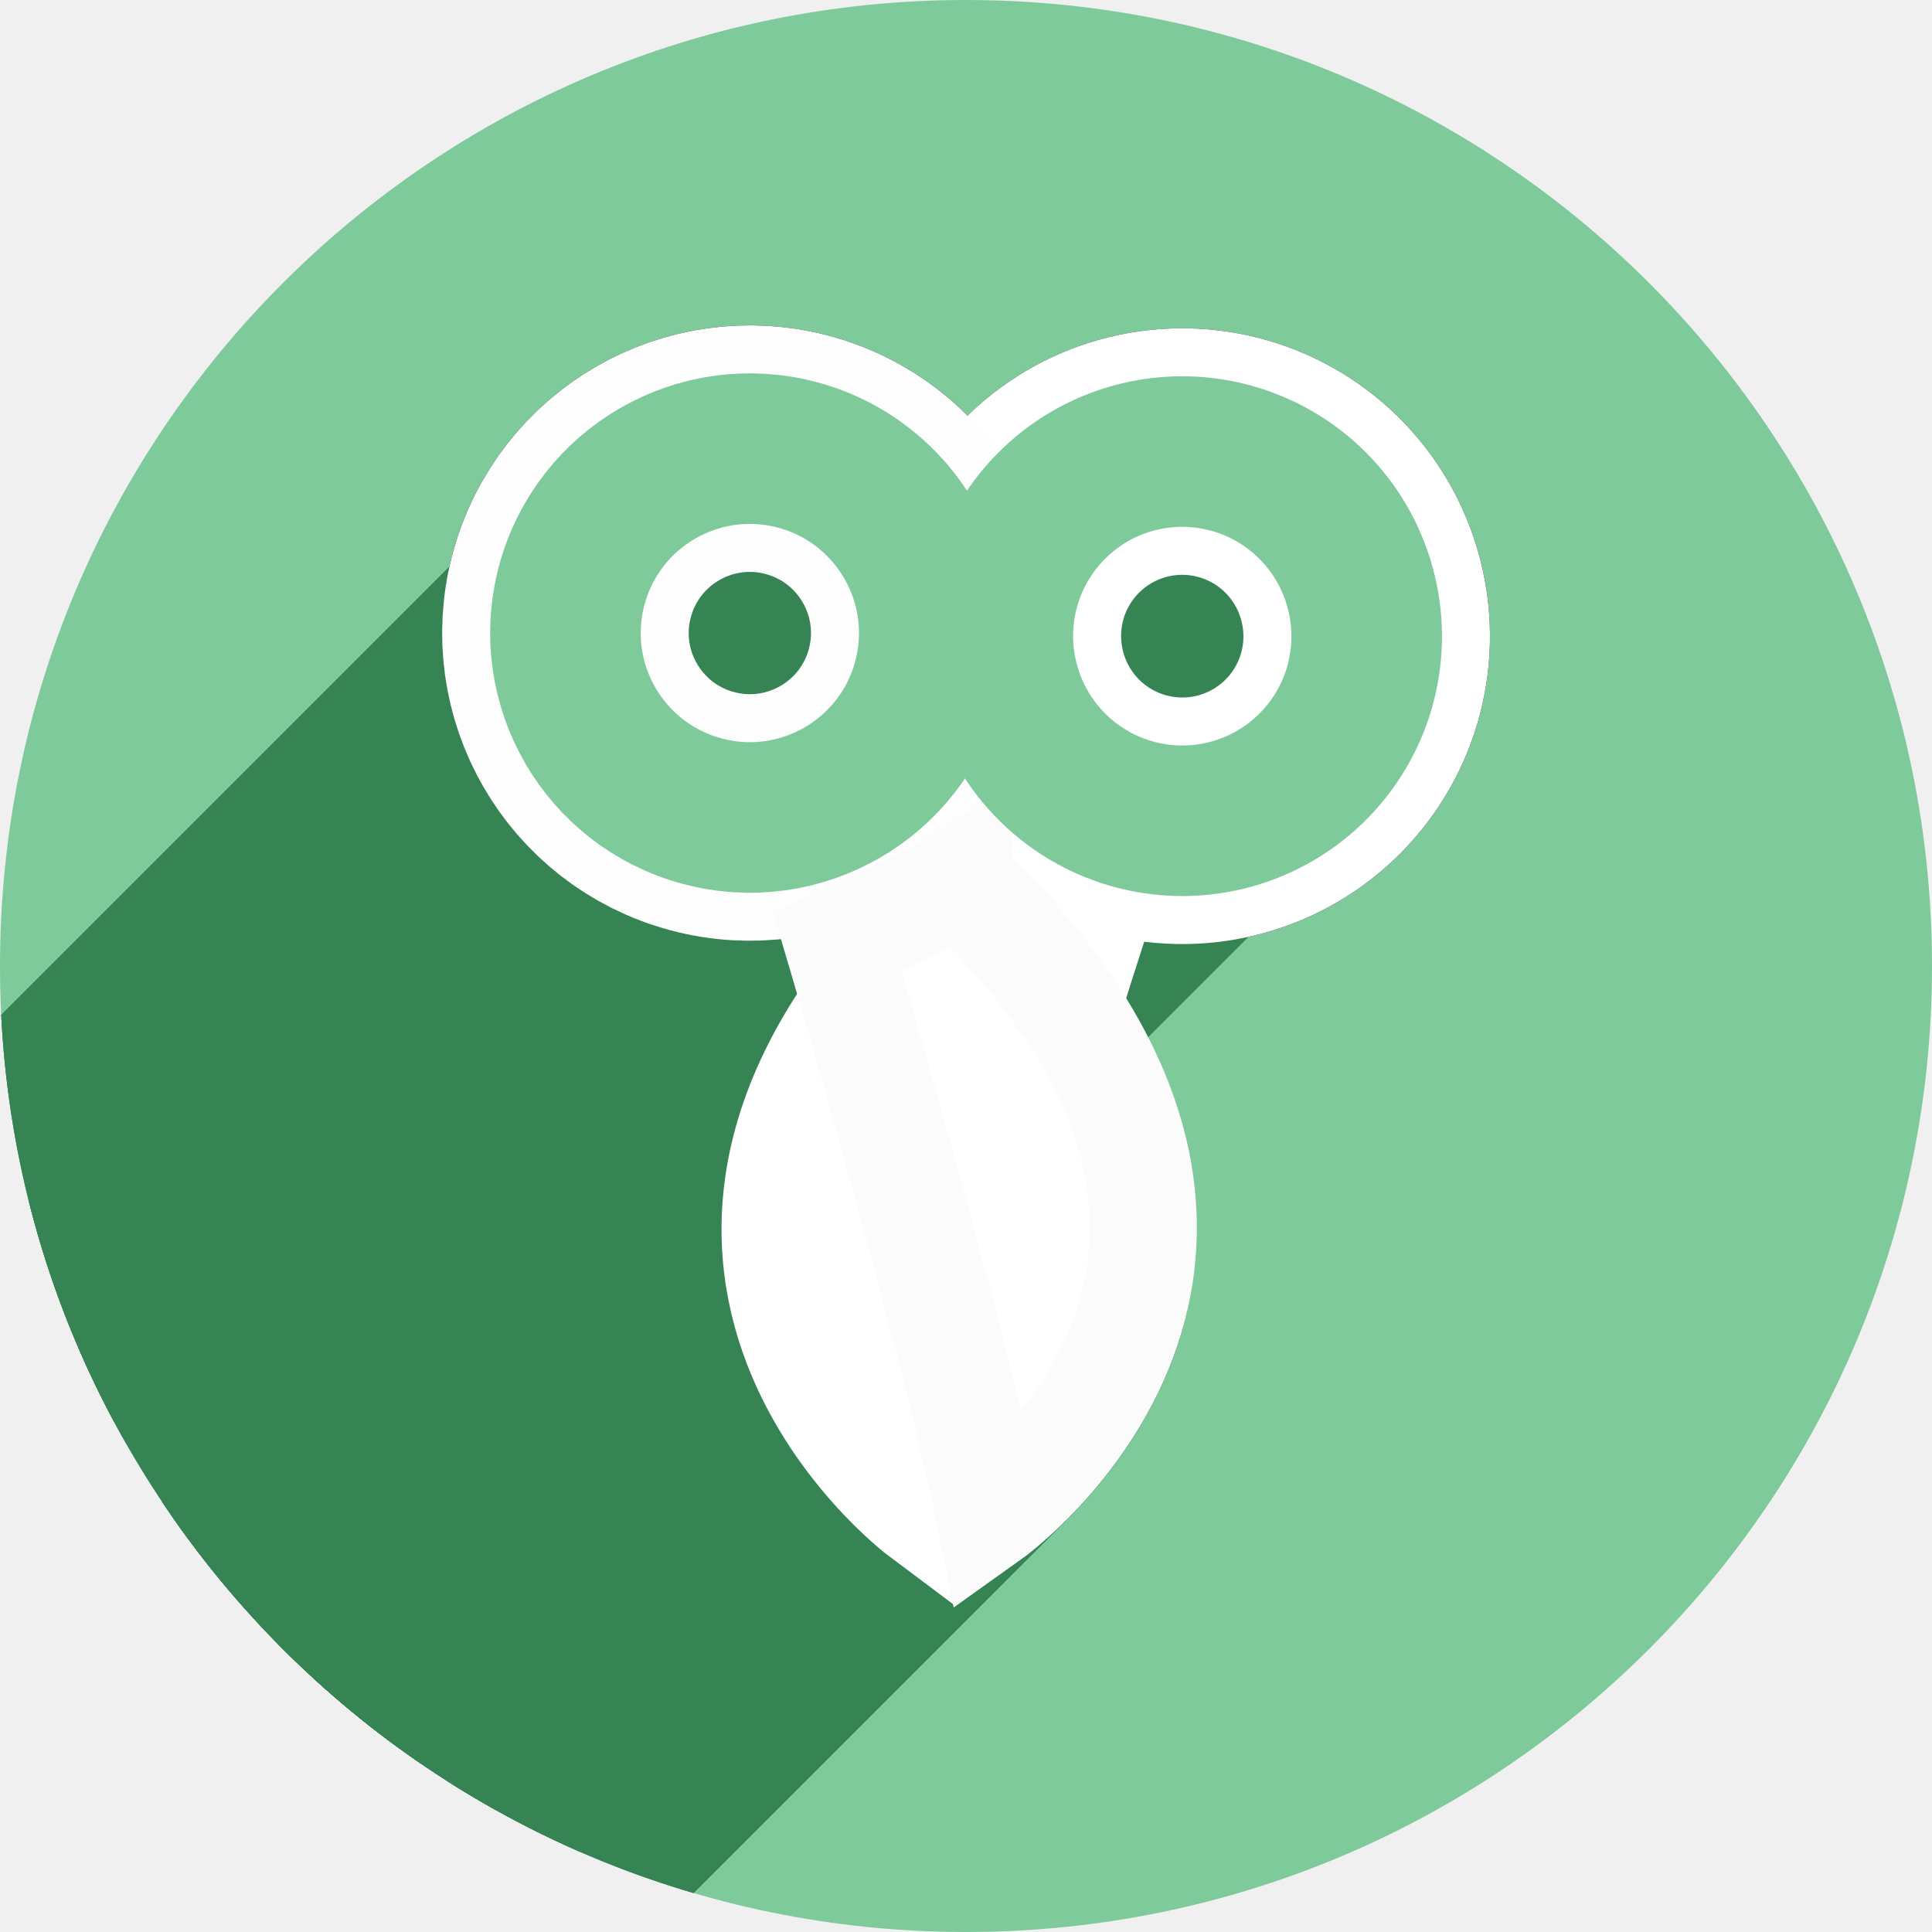
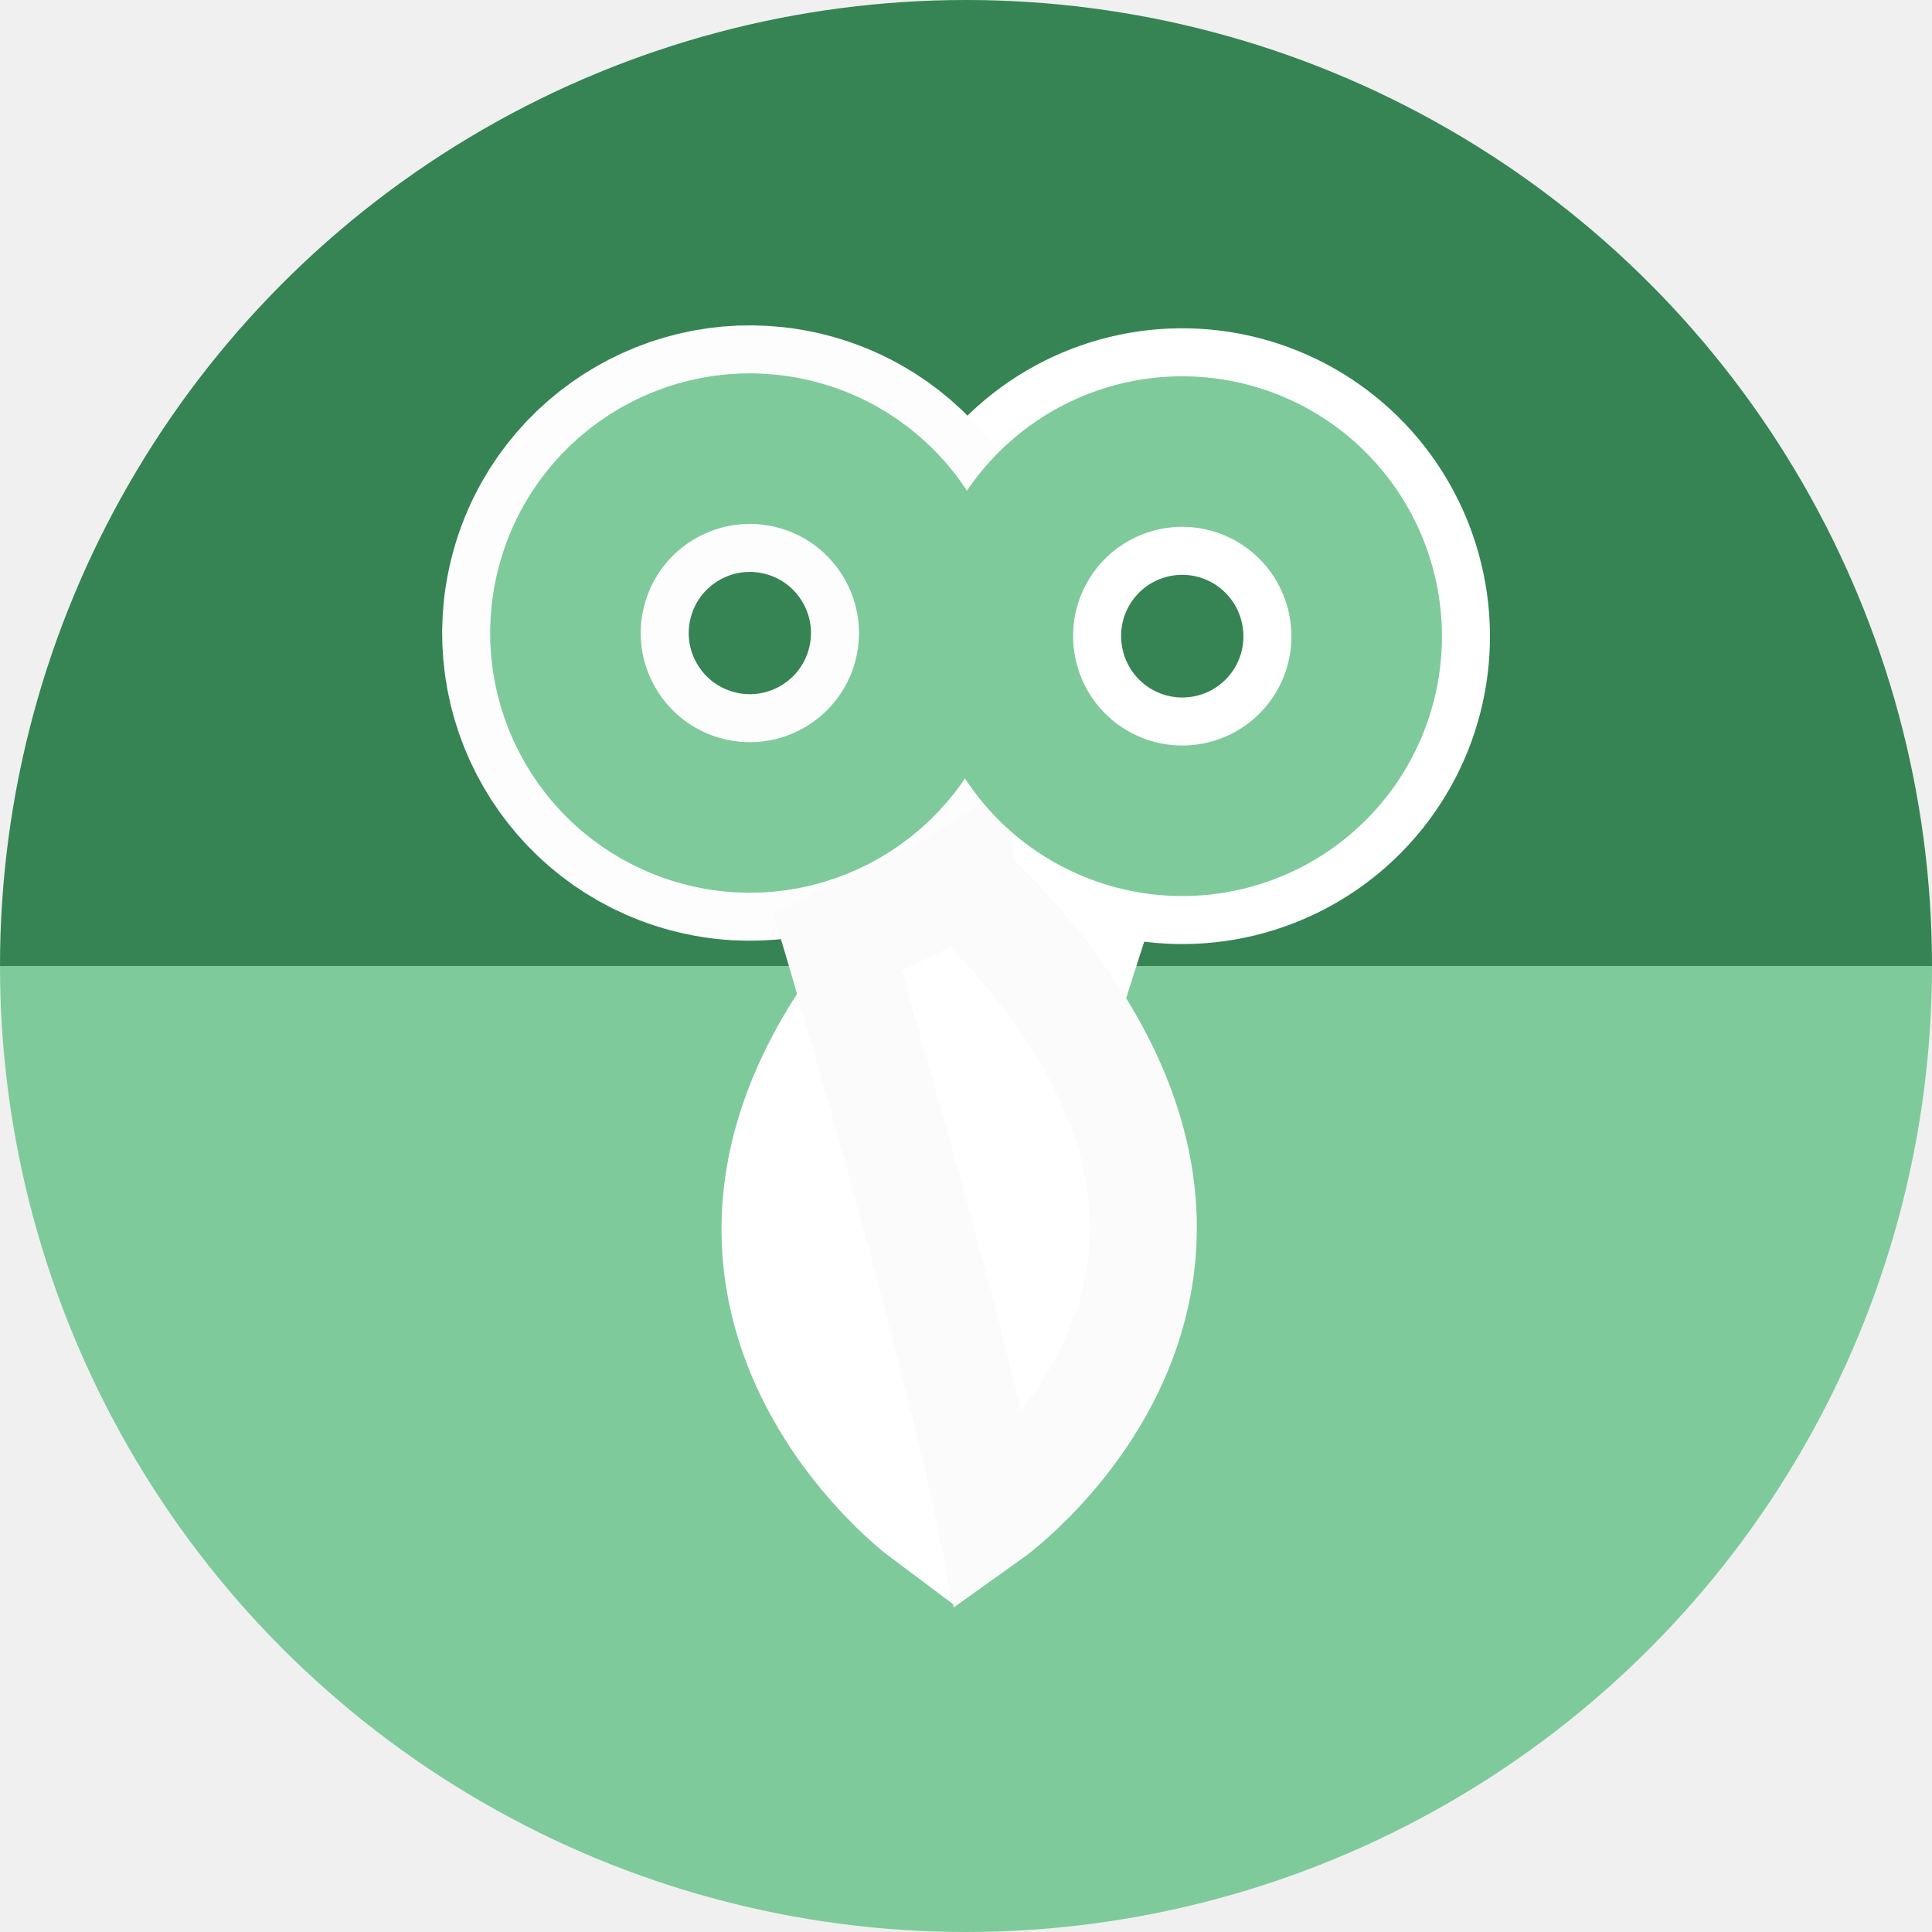
<svg xmlns="http://www.w3.org/2000/svg" version="1.1" id="svg2" viewBox="0 0 256 256" height="256" width="256">
  <defs id="defs4">
    <clipPath id="clipPath5002" clipPathUnits="userSpaceOnUse">
      <g id="g5004">
        <path style="fill:#0f9d58;fill-opacity:1;stroke:none;stroke-width:4.858;stroke-linejoin:round;stroke-miterlimit:4;stroke-dasharray:none;stroke-opacity:1" d="M 88.118,249.435 C 46.103,235.291 14.771,201.687 4.134,159.361 1.338,148.236 0.923,144.163 0.926,127.889 0.928,117.472 1.134,112.014 1.658,108.541 4.465,89.913 12.177,70.638 23.043,55.086 c 3.959,-5.666 8.345,-10.931 9.102,-10.926 0.328,0.002 10.489,18.31 22.579,40.683 12.09,22.373 22.375,41.335 22.854,42.136 0.479,0.802 0.925,2.441 0.99,3.643 0.343,6.316 2.524,14.21 5.642,20.423 2.954,5.887 5.065,8.733 10.435,14.067 6.714,6.67 12.889,10.286 21.732,12.729 3.166,0.874 5.105,1.05 11.575,1.05 8.826,0 12.602,-0.762 19.264,-3.887 2.046,-0.96 3.937,-1.665 4.202,-1.568 0.265,0.097 -11.056,17.665 -25.157,39.038 l -25.639,38.861 -3.094,0.112 c -2.555,0.093 -4.195,-0.258 -9.409,-2.014 z" id="path5006" transform="translate(0,796.3622)" />
        <path style="fill:#f4b400;fill-opacity:1;stroke:none;stroke-width:4.858;stroke-linejoin:round;stroke-miterlimit:4;stroke-dasharray:none;stroke-opacity:1" d="m 112.36,1051.517 c -10.001,-1.45 -12.156,-1.82 -12.532,-2.156 -0.249,-0.222 1.738,-3.748 4.55,-8.072 7.166,-11.021 49.772,-74.648 50.259,-75.055 3.575,-2.992 8.635,-8.041 10.575,-10.554 3.362,-4.353 7.558,-12.914 9.065,-18.494 6.193,-22.925 -2.593,-47.152 -21.7,-59.837 l -2.961,-1.966 17.025,0.296 c 9.364,0.163 31.17,0.434 48.459,0.603 l 31.435,0.307 1.546,4.189 c 2.246,6.086 4.678,15.095 5.935,21.982 1.525,8.36 1.925,28.859 0.739,37.828 -3.08,23.278 -12.813,45.72 -27.802,64.106 -20.476,25.117 -51.46,42.197 -84.146,46.389 -5.312,0.681 -26.646,0.986 -30.446,0.436 z" id="path5008" />
        <path style="fill:#db4437;fill-opacity:1;stroke:none;stroke-width:10;stroke-linejoin:round;stroke-miterlimit:4;stroke-dasharray:none;stroke-opacity:1" d="M 67.99,108.873 C 41.284,59.576 33.29,45.149 32.234,44.345 31.651,43.901 32.811,42.55 38.696,36.815 53.436,22.45 68.809,13.041 87.839,6.736 101.687,2.148 112.582,0.437 127.951,0.437 c 21.31,0 37.805,3.81 56.835,13.126 25.294,12.383 46.194,33.579 58.52,59.346 1.611,3.369 2.93,6.372 2.93,6.675 0,0.56 -10.549,0.495 -71.165,-0.437 l -24.288,-0.374 -3.931,-1.764 c -6.757,-3.033 -10.646,-3.84 -18.658,-3.868 -5.03,-0.018 -7.979,0.208 -10.316,0.788 -14.508,3.604 -26.283,12.948 -33.292,26.419 -3.585,6.891 -5.247,13.082 -6.332,23.583 l -0.337,3.267 -9.927,-18.326 z" id="path5010" transform="translate(0,796.3622)" />
      </g>
    </clipPath>
    <clipPath clipPathUnits="userSpaceOnUse" id="clipPath4271">
      <circle style="fill:#292929;fill-opacity:0.26;stroke:none;stroke-width:10;stroke-linejoin:round;stroke-miterlimit:4;stroke-dasharray:none;stroke-opacity:0.259" id="circle4273" cx="128" cy="128" r="128" />
    </clipPath>
    <clipPath id="clipPath4363" clipPathUnits="userSpaceOnUse">
      <circle style="fill:#4285f4;fill-opacity:1;stroke:none;stroke-width:10;stroke-linejoin:round;stroke-miterlimit:4;stroke-dasharray:none;stroke-opacity:0.259" id="circle4365" cx="128" cy="924.362" r="128" />
    </clipPath>
    <clipPath clipPathUnits="userSpaceOnUse" id="clipPath4452">
      <circle style="fill:#4285f4;fill-opacity:1;stroke:none;stroke-width:10;stroke-linejoin:round;stroke-miterlimit:4;stroke-dasharray:none;stroke-opacity:0.259" id="circle4454" cx="128" cy="924.362" r="128" />
    </clipPath>
    <clipPath id="clipPath5177" clipPathUnits="userSpaceOnUse">
      <circle style="fill:#4285f4;fill-opacity:1;stroke:none;stroke-width:10;stroke-linejoin:round;stroke-miterlimit:4;stroke-dasharray:none;stroke-opacity:0.259" id="circle5179" cx="128" cy="924.362" r="128" />
    </clipPath>
    <clipPath clipPathUnits="userSpaceOnUse" id="clipPath4342">
      <circle style="fill:#4285f4;fill-opacity:1;stroke:none;stroke-width:10;stroke-linejoin:round;stroke-miterlimit:4;stroke-dasharray:none;stroke-opacity:0.259" id="circle4344" cx="128" cy="933.487" r="128" />
    </clipPath>
    <clipPath id="clipPath4681" clipPathUnits="userSpaceOnUse">
      <circle style="fill:#9d5fad;fill-opacity:1;stroke:none;stroke-width:10;stroke-linejoin:round;stroke-miterlimit:4;stroke-dasharray:none;stroke-opacity:0.259" id="circle4683" cx="127.003" cy="930.44" r="128" />
    </clipPath>
    <clipPath clipPathUnits="userSpaceOnUse" id="clipPath4235">
      <circle style="fill:#0f9d58;fill-opacity:1;stroke:none;stroke-width:10;stroke-linejoin:round;stroke-miterlimit:4;stroke-dasharray:none;stroke-opacity:0.259" id="circle4237" cx="128" cy="924.362" r="128" />
    </clipPath>
    <clipPath id="clipPath4771" clipPathUnits="userSpaceOnUse">
      <circle style="fill:#0f9d58;fill-opacity:1;stroke:none;stroke-width:10;stroke-linejoin:round;stroke-miterlimit:4;stroke-dasharray:none;stroke-opacity:0.259" id="circle4773" cx="128" cy="924.362" r="128" />
    </clipPath>
    <clipPath clipPathUnits="userSpaceOnUse" id="clipPath4842">
      <circle style="fill:#0f9d58;fill-opacity:1;stroke:none;stroke-width:10;stroke-linejoin:round;stroke-miterlimit:4;stroke-dasharray:none;stroke-opacity:0.259" id="circle4844" cx="128" cy="924.362" r="128" />
    </clipPath>
    <clipPath id="clipPath4458" clipPathUnits="userSpaceOnUse">
      <circle style="fill:#ff3b38;fill-opacity:1;stroke:none;stroke-width:10;stroke-linejoin:round;stroke-miterlimit:4;stroke-dasharray:none;stroke-opacity:0.259" id="circle4460" cx="128" cy="924.362" r="128" />
    </clipPath>
    <clipPath clipPathUnits="userSpaceOnUse" id="clipPath4783">
      <circle style="fill:#ff3b38;fill-opacity:1;stroke:none;stroke-width:10;stroke-linejoin:round;stroke-miterlimit:4;stroke-dasharray:none;stroke-opacity:0.259" id="circle4785" cx="128" cy="924.362" r="128" />
    </clipPath>
    <clipPath id="clipPath4789" clipPathUnits="userSpaceOnUse">
      <circle style="fill:#80b4ff;fill-opacity:1;stroke:none;stroke-width:10;stroke-linejoin:round;stroke-miterlimit:4;stroke-dasharray:none;stroke-opacity:0.259" id="circle4791" cx="102.647" cy="924.362" r="128" />
    </clipPath>
    <clipPath clipPathUnits="userSpaceOnUse" id="clipPath4745">
      <circle style="fill:#7cffea;fill-opacity:1;stroke:none;stroke-width:10;stroke-linejoin:round;stroke-miterlimit:4;stroke-dasharray:none;stroke-opacity:0.259" id="circle4747" cx="128" cy="128" r="128" />
    </clipPath>
    <clipPath id="clipPath1418" clipPathUnits="userSpaceOnUse">
      <circle style="fill:#7fca9b;fill-opacity:1;stroke:none;stroke-width:10;stroke-linejoin:round;stroke-miterlimit:4;stroke-dasharray:none;stroke-opacity:0.259" id="circle1420" cx="128" cy="924.362" r="128" />
    </clipPath>
    <clipPath clipPathUnits="userSpaceOnUse" id="clipPath1388">
      <circle style="fill:#7fca9b;fill-opacity:1;stroke:none;stroke-width:10;stroke-linejoin:round;stroke-miterlimit:4;stroke-dasharray:none;stroke-opacity:0.259" id="circle1390" cx="128" cy="924.362" r="128" />
    </clipPath>
  </defs>
  <g id="layer1" transform="translate(0,-796.3622)">
-     <circle r="128" cy="924.362" cx="128" id="path4152" style="fill:#7fca9b;fill-opacity:1;stroke:none;stroke-width:10;stroke-linejoin:round;stroke-miterlimit:4;stroke-dasharray:none;stroke-opacity:0.259" />
+     <g transform="translate(0,-2.2617187e-5)" id="g962">
+       <path d="m 256,924.362 a 128,128 0 0 1 -64,110.851 128,128 0 0 1 -128,0 A 128,128 0 0 1 0,924.362 l 128,0 z" id="path956" style="opacity:1;fill:#7fca9b;fill-opacity:1;stroke:none;stroke-width:47.402;stroke-miterlimit:4;stroke-dasharray:none;stroke-opacity:1" />
+       <path transform="scale(1,-1)" style="opacity:1;fill:#368453;fill-opacity:1;stroke:none;stroke-width:47.402;stroke-miterlimit:4;stroke-dasharray:none;stroke-opacity:1" id="path958" d="m 256,-924.362 a 128,128 0 0 1 -64,110.851 128,128 0 0 1 -128,0 A 128,128 0 0 1 0,-924.362 l 128,1e-5 z" />
+     </g>
    <text xml:space="preserve" style="font-style:normal;font-weight:normal;line-height:0%;font-family:sans-serif;letter-spacing:0px;word-spacing:0px;fill:#000000;fill-opacity:1;stroke:none;stroke-width:1px;stroke-linecap:butt;stroke-linejoin:miter;stroke-opacity:1" x="120" y="927.362" id="text4914">
      <tspan id="tspan4916" x="120" y="927.362" style="font-size:40px;line-height:1.25"> </tspan>
    </text>
    <g id="g4241" transform="translate(-4.11162,138)" style="stroke:none">
      <g id="g4446" style="stroke:none">
        <g style="fill:none;fill-rule:evenodd;stroke:none;stroke-width:10;stroke-linecap:round;stroke-linejoin:miter;stroke-miterlimit:4;stroke-dasharray:none;stroke-opacity:1" id="g4448">
          <path d="m 129.989,850.412 c 0,15 0,15 0,15 L -82.143,1077.544 c 0,0 0,0 0,-15 z" id="path4450" style="stroke:none" />
        </g>
        <path style="fill:none;fill-rule:evenodd;stroke:none;stroke-width:10;stroke-linecap:round;stroke-linejoin:miter;stroke-miterlimit:4;stroke-dasharray:none;stroke-opacity:1" d="m 129.989,850.412 c 0,15 0,15 0,15" id="path4247" />
      </g>
      <g id="g4453" style="stroke:none">
        <g style="fill:none;fill-rule:evenodd;stroke:none;stroke-width:10;stroke-linecap:round;stroke-linejoin:miter;stroke-miterlimit:4;stroke-dasharray:none;stroke-opacity:1" id="g4455">
          <path d="m 111.581,850.412 c 0,15 0,15 0,15 l -212.132,212.132 c 0,0 0,0 0,-15 z" id="path4457" style="stroke:none" />
        </g>
        <path id="path4245" d="m 111.581,850.412 c 0,15 0,15 0,15" style="fill:none;fill-rule:evenodd;stroke:none;stroke-width:10;stroke-linecap:round;stroke-linejoin:miter;stroke-miterlimit:4;stroke-dasharray:none;stroke-opacity:1" />
      </g>
      <g id="g4460" style="stroke:none">
        <g style="fill:none;fill-rule:evenodd;stroke:none;stroke-width:10;stroke-linecap:round;stroke-linejoin:miter;stroke-miterlimit:4;stroke-dasharray:none;stroke-opacity:1" id="g4462">
          <path d="m 93.173,850.412 c 0,15 0,15 0,15 L -118.959,1077.544 c 0,0 0,0 0,-15 z" id="path4464" style="stroke:none" />
        </g>
        <path style="fill:none;fill-rule:evenodd;stroke:none;stroke-width:10;stroke-linecap:round;stroke-linejoin:miter;stroke-miterlimit:4;stroke-dasharray:none;stroke-opacity:1" d="m 93.173,850.412 c 0,15 0,15 0,15" id="path4243" />
      </g>
      <g id="g4467" style="stroke:none">
        <g style="fill:none;fill-rule:evenodd;stroke:none;stroke-width:10;stroke-linecap:round;stroke-linejoin:miter;stroke-miterlimit:4;stroke-dasharray:none;stroke-opacity:1" id="g4469">
          <path d="m 166.804,850.412 c 0,15 0,15 0,15 L -45.328,1077.544 c 0,0 0,0 0,-15 z" id="path4471" style="stroke:none" />
        </g>
        <path style="fill:none;fill-rule:evenodd;stroke:none;stroke-width:10;stroke-linecap:round;stroke-linejoin:miter;stroke-miterlimit:4;stroke-dasharray:none;stroke-opacity:1" d="m 166.804,850.412 c 0,15 0,15 0,15" id="path4251" />
      </g>
      <g id="g4474" style="stroke:none">
        <g style="fill:none;fill-rule:evenodd;stroke:none;stroke-width:10;stroke-linecap:round;stroke-linejoin:miter;stroke-miterlimit:4;stroke-dasharray:none;stroke-opacity:1" id="g4476">
          <path d="m 148.396,850.412 c 0,15 0,15 0,15 L -63.736,1077.544 c 0,0 0,0 0,-15 z" id="path4478" style="stroke:none" />
        </g>
        <path id="path4249" d="m 148.396,850.412 c 0,15 0,15 0,15" style="fill:none;fill-rule:evenodd;stroke:none;stroke-width:10;stroke-linecap:round;stroke-linejoin:miter;stroke-miterlimit:4;stroke-dasharray:none;stroke-opacity:1" />
      </g>
    </g>
-     <path style="fill:none;stroke:#7fca9b;stroke-width:21.264;stroke-linecap:butt;stroke-linejoin:round;stroke-miterlimit:4;stroke-dasharray:none;stroke-dashoffset:0;stroke-opacity:1" id="path3813" d="m 138.186,882.819 a 26.04,26.04 0 1 0 52.08,0 26.04,26.04 0 1 0 -52.08,0 z" />
-     <g id="g1020" clip-path="url(#clipPath1388)">
-       <path d="m 132.917,886.433 a 24.431,24.431 45 1 0 47.477,-11.551 24.431,24.431 45 1 0 -47.477,11.551 z" id="path1008" style="fill:none;stroke:#000000;stroke-width:32.669;stroke-linecap:butt;stroke-linejoin:round;stroke-miterlimit:4;stroke-dasharray:none;stroke-dashoffset:0;stroke-opacity:1" />
-       <path d="M 122.957,886.568 A 24.431,24.431 45 1 1 75.76,873.921 24.431,24.431 45 1 1 122.957,886.568 Z" id="path1012" style="fill:none;stroke:#000000;stroke-width:32.669;stroke-linecap:butt;stroke-linejoin:round;stroke-miterlimit:4;stroke-dasharray:none;stroke-dashoffset:0;stroke-opacity:1" />
-       <g id="g1239" transform="translate(0,796.3622)" style="fill:#368453;fill-opacity:1">
-         <g id="g1236" style="color:#000000;font-style:normal;font-variant:normal;font-weight:normal;font-stretch:normal;font-size:medium;line-height:normal;font-family:sans-serif;font-variant-ligatures:normal;font-variant-position:normal;font-variant-caps:normal;font-variant-numeric:normal;font-variant-alternates:normal;font-feature-settings:normal;text-indent:0;text-align:start;text-decoration:none;text-decoration-line:none;text-decoration-style:solid;text-decoration-color:#000000;letter-spacing:normal;word-spacing:normal;text-transform:none;writing-mode:lr-tb;direction:ltr;text-orientation:mixed;dominant-baseline:auto;baseline-shift:baseline;text-anchor:start;white-space:normal;shape-padding:0;clip-rule:nonzero;display:inline;overflow:visible;visibility:visible;opacity:1;isolation:auto;mix-blend-mode:normal;color-interpolation:sRGB;color-interpolation-filters:linearRGB;solid-color:#000000;solid-opacity:1;vector-effect:none;fill:#368453;fill-opacity:1;fill-rule:nonzero;stroke:none;stroke-width:14.156;stroke-linecap:butt;stroke-linejoin:miter;stroke-miterlimit:4;stroke-dasharray:none;stroke-dashoffset:0;stroke-opacity:1;color-rendering:auto;image-rendering:auto;shape-rendering:auto;text-rendering:auto;enable-background:accumulate">
-           <path id="path1102" d="M99.926 49.486C90.505 49.355 81.489 53.153 74.967 59.674L-66.454 201.096C-59.933 194.574 -50.917 190.776 -41.496 190.908Z" style="fill:#368453;fill-opacity:1" />
-           <path id="path1104" d="M74.967 59.674C70.851 63.791 67.728 68.993 66.125 74.977L-75.296 216.398C-73.693 210.414 -70.571 205.212 -66.454 201.096Z" style="fill:#368453;fill-opacity:1" />
-           <path id="path1106" d="M66.125 74.977C61.235 93.218 72.211 112.233 90.453 117.121L-50.968 258.542C-69.21 253.654 -80.187 234.639 -75.296 216.398Z" style="fill:#368453;fill-opacity:1" />
-           <path id="path1108" d="M90.453 117.121C102.708 120.405 115.305 116.523 123.737 108.091L-17.684 249.512C-26.116 257.944 -38.713 261.826 -50.968 258.542Z" style="fill:#368453;fill-opacity:1" />
-           <path id="path1110" d="M123.737 108.091C125.259 106.569 126.645 104.899 127.869 103.096L-13.552 244.517C-14.776 246.32 -16.162 247.99 -17.684 249.512Z" style="fill:#368453;fill-opacity:1" />
-           <path id="path1112" d="M127.869 103.096C135.644 114.906 150.339 121.242 164.789 117.727L23.368 259.148C8.918 262.664 -5.777 256.328 -13.552 244.517Z" style="fill:#368453;fill-opacity:1" />
-           <path id="path1114" d="M164.789 117.727C171.083 116.195 176.561 112.983 180.862 108.682L39.441 250.103C35.14 254.404 29.662 257.617 23.368 259.148Z" style="fill:#368453;fill-opacity:1" />
-           <path id="path1116" d="M180.862 108.682C189.099 100.445 193.019 88.216 190.086 76.162L48.665 217.583C51.597 229.638 47.678 241.866 39.441 250.103Z" style="fill:#368453;fill-opacity:1" />
-           <path id="path1118" d="M190.086 76.162C186.18 60.107 171.335 49.363 155.393 49.918L13.971 191.339C29.914 190.784 44.758 201.528 48.665 217.583Z" style="fill:#368453;fill-opacity:1" />
-           <path id="path1120" d="M155.393 49.918C153.115 49.997 150.815 50.307 148.521 50.865L7.1 192.287C9.394 191.729 11.694 191.419 13.971 191.339Z" style="fill:#368453;fill-opacity:1" />
-           <path id="path1122" d="M148.521 50.865C142.229 52.396 136.753 55.608 132.453 59.908L-8.968 201.33C-4.669 197.03 0.807 193.818 7.1 192.287Z" style="fill:#368453;fill-opacity:1" />
-           <path id="path1124" d="M132.453 59.908C130.846 61.515 129.404 63.273 128.145 65.152L-13.277 206.574C-12.017 204.694 -10.575 202.936 -8.968 201.33Z" style="fill:#368453;fill-opacity:1" />
-           <path id="path1126" d="M128.145 65.152C123.669 58.259 116.755 52.922 108.264 50.646L-33.158 192.068C-24.667 194.343 -17.752 199.68 -13.277 206.574Z" style="fill:#368453;fill-opacity:1" />
-           <path id="path1128" d="M108.264 50.646C105.983 50.035 103.691 49.673 101.416 49.541L-40.005 190.962C-37.73 191.094 -35.438 191.457 -33.158 192.068Z" style="fill:#368453;fill-opacity:1" />
-           <path id="path1130" d="M101.416 49.541C100.918 49.512 100.422 49.493 99.926 49.486L-41.496 190.908C-41 190.915 -40.503 190.934 -40.005 190.962Z" style="fill:#368453;fill-opacity:1" />
-           <path id="path1132" d="M98.918 69.406C99.335 69.397 99.755 69.406 100.178 69.434L-41.244 210.855C-41.666 210.828 -42.086 210.819 -42.503 210.828Z" style="fill:#368453;fill-opacity:1" />
-           <path id="path1134" d="M100.178 69.434C101.144 69.496 102.121 69.654 103.1 69.916L-38.322 211.337C-39.3 211.075 -40.278 210.917 -41.244 210.855Z" style="fill:#368453;fill-opacity:1" />
-           <path id="path1136" d="M103.1 69.916C110.926 72.013 115.42 79.797 113.322 87.623L-28.099 229.044C-26.001 221.218 -30.495 213.435 -38.322 211.337Z" style="fill:#368453;fill-opacity:1" />
-           <path id="path1138" d="M113.32 87.625C112.624 90.226 111.299 92.459 109.554 94.204L-31.868 235.626C-30.122 233.88 -28.798 231.647 -28.101 229.046Z" style="fill:#368453;fill-opacity:1" />
-           <path id="path1140" d="M109.554 94.204C106.047 97.711 100.841 99.25 95.615 97.85L-45.806 239.271C-40.58 240.671 -35.374 239.133 -31.868 235.626Z" style="fill:#368453;fill-opacity:1" />
-           <path id="path1142" d="M95.615 97.85C87.789 95.752 83.296 87.969 85.395 80.143L-56.027 221.564C-58.125 229.39 -53.633 237.174 -45.806 239.271Z" style="fill:#368453;fill-opacity:1" />
-           <path id="path1144" d="M85.395 80.141C86.091 77.54 87.415 75.307 89.16 73.562L-52.261 214.984C-54.006 216.729 -55.33 218.961 -56.027 221.562Z" style="fill:#368453;fill-opacity:1" />
-           <path id="path1146" d="M89.16 73.562C91.724 70.999 95.195 69.487 98.918 69.406L-42.503 210.828C-46.226 210.909 -49.698 212.42 -52.261 214.984Z" style="fill:#368453;fill-opacity:1" />
-           <path id="path1148" d="M156.17 69.834C162.939 69.553 169.025 73.991 170.701 80.879L29.28 222.3C27.604 215.412 21.518 210.974 14.749 211.255Z" style="fill:#368453;fill-opacity:1" />
-           <path id="path1150" d="M170.701 80.879C171.952 86.019 170.394 91.076 166.97 94.499L25.549 235.921C28.972 232.497 30.53 227.441 29.28 222.3Z" style="fill:#368453;fill-opacity:1" />
-           <path id="path1152" d="M166.97 94.499C165.151 96.319 162.804 97.677 160.072 98.342L18.651 239.763C21.383 239.098 23.729 237.74 25.549 235.921Z" style="fill:#368453;fill-opacity:1" />
-           <path id="path1154" d="M160.072 98.342C152.2 100.257 144.525 95.585 142.609 87.713L1.188 229.134C3.103 237.007 10.779 241.678 18.651 239.763Z" style="fill:#368453;fill-opacity:1" />
-           <path id="path1156" d="M142.609 87.713C141.359 82.573 142.917 77.516 146.34 74.093L4.919 215.514C1.495 218.938 -0.063 223.994 1.188 229.134Z" style="fill:#368453;fill-opacity:1" />
-           <path id="path1158" d="M146.34 74.093C148.16 72.273 150.506 70.915 153.238 70.25L11.817 211.671C9.085 212.336 6.738 213.694 4.919 215.514Z" style="fill:#368453;fill-opacity:1" />
-           <path id="path1160" d="M153.238 70.25C154.222 70.011 155.203 69.874 156.17 69.834L14.749 211.255C13.782 211.296 12.801 211.432 11.817 211.671Z" style="fill:#368453;fill-opacity:1" />
-           <path id="path1162" d="M127.445 107.648L125.553 109.363L-15.869 250.785L-13.976 249.07Z" style="fill:#368453;fill-opacity:1" />
-           <path id="path1164" d="M125.553 109.363L123.369 110.73L-18.052 252.152L-15.869 250.785Z" style="fill:#368453;fill-opacity:1" />
-           <path id="path1166" d="M123.369 110.73C120.385 112.6 108.057 118.328 108.057 118.328L-33.365 259.749C-33.365 259.749 -21.036 254.021 -18.052 252.152Z" style="fill:#368453;fill-opacity:1" />
-           <path id="path1168" d="M108.057 118.328L102.42 120.867L-39.001 262.289L-33.365 259.749Z" style="fill:#368453;fill-opacity:1" />
-           <path id="path1170" d="M102.42 120.867L104.18 126.795L-37.242 268.216L-39.001 262.289Z" style="fill:#368453;fill-opacity:1" />
-           <path id="path1172" d="M104.18 126.795C104.18 126.795 105.055 129.802 105.676 131.93L-35.746 273.351C-36.367 271.223 -37.242 268.216 -37.242 268.216Z" style="fill:#368453;fill-opacity:1" />
-           <path id="path1174" d="M105.676 131.93C94.328 149.904 94.009 166.553 98.385 179.135L-43.037 320.556C-47.413 307.974 -47.094 291.326 -35.746 273.351Z" style="fill:#368453;fill-opacity:1" />
-           <path id="path1176" d="M98.385 179.135C104.399 196.426 117.928 206.314 117.928 206.314L-23.494 347.736C-23.494 347.736 -37.022 337.847 -43.037 320.556Z" style="fill:#368453;fill-opacity:1" />
-           <path id="path1178" d="M117.928 206.314L126.277 212.553L-15.144 353.974L-23.494 347.736Z" style="fill:#368453;fill-opacity:1" />
-           <path id="path1180" d="M126.277 212.553L126.367 213.0L-15.054 354.421L-15.144 353.974Z" style="fill:#368453;fill-opacity:1" />
-           <path id="path1182" d="M126.367 213.0L126.627 212.814L-14.794 354.236L-15.054 354.421Z" style="fill:#368453;fill-opacity:1" />
-           <path id="path1184" d="M126.627 212.814L126.664 212.842L-14.757 354.263L-14.794 354.236Z" style="fill:#368453;fill-opacity:1" />
-           <path id="path1186" d="M126.664 212.842L126.678 212.779L-14.744 354.201L-14.757 354.263Z" style="fill:#368453;fill-opacity:1" />
-           <path id="path1188" d="M126.678 212.779L135.254 206.678L-6.167 348.099L-14.744 354.201Z" style="fill:#368453;fill-opacity:1" />
-           <path id="path1190" d="M135.254 206.678C135.254 206.678 137.89 204.843 141.393 201.34L-0.029 342.762C-3.531 346.264 -6.167 348.099 -6.167 348.099Z" style="fill:#368453;fill-opacity:1" />
-           <path id="path1192" d="M141.393 201.34C145.89 196.843 151.815 189.597 155.42 179.957L13.999 321.378C10.393 331.018 4.468 338.264 -0.029 342.762Z" style="fill:#368453;fill-opacity:1" />
-           <path id="path1194" d="M155.42 179.957C160.095 167.455 160.153 150.761 149.158 132.486L7.737 273.908C18.731 292.183 18.674 308.876 13.999 321.378Z" style="fill:#368453;fill-opacity:1" />
-           <path id="path1196" d="M149.158 132.486C149.882 130.204 150.842 127.172 150.842 127.172L9.42 268.593C9.42 268.593 8.46 271.625 7.737 273.908Z" style="fill:#368453;fill-opacity:1" />
-           <path id="path1198" d="M150.842 127.172L152.738 121.287L11.317 262.708L9.42 268.593Z" style="fill:#368453;fill-opacity:1" />
-           <path id="path1200" d="M152.738 121.287L147.162 118.617L5.741 260.039L11.317 262.708Z" style="fill:#368453;fill-opacity:1" />
-           <path id="path1202" d="M147.162 118.617C147.162 118.617 134.969 112.608 132.029 110.67L-9.392 252.091C-6.453 254.029 5.741 260.039 5.741 260.039Z" style="fill:#368453;fill-opacity:1" />
-           <path id="path1204" d="M132.029 110.67L128.746 108.506L-12.675 249.927L-9.392 252.091Z" style="fill:#368453;fill-opacity:1" />
-           <path id="path1206" d="M128.746 108.506L128.021 107.818L-13.4 249.24L-12.675 249.927Z" style="fill:#368453;fill-opacity:1" />
-           <path id="path1208" d="M128.021 107.818L127.857 107.92L-13.564 249.341L-13.4 249.24Z" style="fill:#368453;fill-opacity:1" />
-           <path id="path1210" d="M127.857 107.92L127.445 107.648L-13.976 249.07L-13.564 249.341Z" style="fill:#368453;fill-opacity:1" />
-           <path id="path1212" d="M127.43 127.283C129.791 129.82 131.853 132.276 133.656 134.656L-7.765 276.078C-9.569 273.697 -11.631 271.241 -13.992 268.705Z" style="fill:#368453;fill-opacity:1" />
-           <path id="path1214" d="M133.656 134.656C131.996 139.935 129.777 147.109 127.152 155.934L-14.269 297.355C-11.644 288.53 -9.425 281.356 -7.765 276.078Z" style="fill:#368453;fill-opacity:1" />
-           <path id="path1216" d="M127.152 155.934C124.709 146.971 122.649 139.728 121.119 134.441L-20.302 275.863C-18.772 281.149 -16.712 288.392 -14.269 297.355Z" style="fill:#368453;fill-opacity:1" />
-           <path id="path1218" d="M121.119 134.441C122.955 132.124 125.043 129.741 127.43 127.283L-13.992 268.705C-16.378 271.162 -18.466 273.546 -20.302 275.863Z" style="fill:#368453;fill-opacity:1" />
-           <path id="path1220" d="M111.359 151.867C114.04 161.447 117.009 172.336 119.592 182.531L-21.83 323.953C-24.412 313.757 -27.382 302.868 -30.062 293.289Z" style="fill:#368453;fill-opacity:1" />
-           <path id="path1222" d="M119.592 182.531C119.235 183.858 118.863 185.199 118.518 186.512L-22.904 327.933C-22.559 326.621 -22.187 325.28 -21.83 323.953Z" style="fill:#368453;fill-opacity:1" />
-           <path id="path1224" d="M118.518 186.512C116.004 183.236 113.448 179.35 111.756 174.484L-29.665 315.906C-27.973 320.771 -25.418 324.657 -22.904 327.933Z" style="fill:#368453;fill-opacity:1" />
-           <path id="path1226" d="M111.756 174.484C109.551 168.146 108.571 160.662 111.359 151.867L-30.062 293.289C-32.85 302.083 -31.87 309.567 -29.665 315.906Z" style="fill:#368453;fill-opacity:1" />
-           <path id="path1228" d="M143.031 152.24C145.674 161.164 144.525 168.676 142.16 174.998L0.739 316.419C3.103 310.097 4.252 302.586 1.61 293.662Z" style="fill:#368453;fill-opacity:1" />
-           <path id="path1230" d="M142.16 174.998C140.356 179.824 137.711 183.65 135.121 186.867L-6.3 328.289C-3.711 325.071 -1.066 321.245 0.739 316.419Z" style="fill:#368453;fill-opacity:1" />
-           <path id="path1232" d="M135.121 186.867C134.794 185.493 134.44 184.088 134.1 182.697L-7.322 324.119C-6.982 325.509 -6.628 326.914 -6.3 328.289Z" style="fill:#368453;fill-opacity:1" />
-           <path id="path1234" d="M134.1 182.697C136.91 172.582 140.128 161.766 143.031 152.24L1.61 293.662C-1.293 303.187 -4.511 314.004 -7.322 324.119Z" style="fill:#368453;fill-opacity:1" />
-         </g>
-         <path id="path1010" transform="" d="M 99.926 49.486 C 84.558 49.272 70.267 59.514 66.125 74.977 C 61.235 93.218 72.211 112.233 90.453 117.121 C 104.921 120.998 119.864 114.887 127.869 103.096 C 135.644 114.906 150.339 121.242 164.789 117.727 C 183.138 113.262 194.55 94.511 190.086 76.162 C 186.18 60.107 171.335 49.363 155.393 49.918 C 153.115 49.997 150.815 50.307 148.521 50.865 C 139.877 52.968 132.775 58.243 128.145 65.152 C 123.669 58.259 116.755 52.922 108.264 50.646 C 105.983 50.035 103.691 49.673 101.416 49.541 C 100.918 49.512 100.422 49.493 99.926 49.486 z M 98.918 69.406 C 99.335 69.397 99.755 69.406 100.178 69.434 C 101.144 69.496 102.121 69.654 103.1 69.916 C 110.926 72.013 115.42 79.797 113.322 87.623 A 9.976 9.976 0 0 0 113.32 87.625 C 111.224 95.452 103.442 99.947 95.615 97.85 C 87.789 95.752 83.296 87.969 85.395 80.143 A 9.976 9.976 0 0 0 85.395 80.141 C 87.114 73.72 92.66 69.543 98.918 69.406 z M 156.17 69.834 C 162.939 69.553 169.025 73.991 170.701 80.879 C 172.616 88.751 167.945 96.427 160.072 98.342 C 152.2 100.257 144.525 95.585 142.609 87.713 C 140.694 79.841 145.366 72.165 153.238 70.25 C 154.222 70.011 155.203 69.874 156.17 69.834 z M 127.445 107.648 L 125.553 109.363 L 123.369 110.73 C 120.385 112.6 108.057 118.328 108.057 118.328 L 102.42 120.867 L 104.18 126.795 C 104.18 126.795 105.055 129.802 105.676 131.93 C 94.328 149.904 94.009 166.553 98.385 179.135 C 104.399 196.426 117.928 206.314 117.928 206.314 L 126.277 212.553 L 126.367 213 L 126.627 212.814 L 126.664 212.842 L 126.678 212.779 L 135.254 206.678 C 135.254 206.678 149.007 197.104 155.42 179.957 C 160.095 167.455 160.153 150.761 149.158 132.486 C 149.882 130.204 150.842 127.172 150.842 127.172 L 152.738 121.287 L 147.162 118.617 C 147.162 118.617 134.969 112.608 132.029 110.67 L 128.746 108.506 L 128.021 107.818 L 127.857 107.92 L 127.445 107.648 z M 127.43 127.283 C 129.791 129.82 131.853 132.276 133.656 134.656 C 131.996 139.935 129.777 147.109 127.152 155.934 C 124.709 146.971 122.649 139.728 121.119 134.441 C 122.955 132.124 125.043 129.741 127.43 127.283 z M 111.359 151.867 C 114.04 161.447 117.009 172.336 119.592 182.531 C 119.235 183.858 118.863 185.199 118.518 186.512 C 116.004 183.236 113.448 179.35 111.756 174.484 C 109.551 168.146 108.571 160.662 111.359 151.867 z M 143.031 152.24 C 145.674 161.164 144.525 168.676 142.16 174.998 C 140.356 179.824 137.711 183.65 135.121 186.867 C 134.794 185.493 134.44 184.088 134.1 182.697 C 136.91 172.582 140.128 161.766 143.031 152.24 z " style="color:#000000;font-style:normal;font-variant:normal;font-weight:normal;font-stretch:normal;font-size:medium;line-height:normal;font-family:sans-serif;font-variant-ligatures:normal;font-variant-position:normal;font-variant-caps:normal;font-variant-numeric:normal;font-variant-alternates:normal;font-feature-settings:normal;text-indent:0;text-align:start;text-decoration:none;text-decoration-line:none;text-decoration-style:solid;text-decoration-color:#000000;letter-spacing:normal;word-spacing:normal;text-transform:none;writing-mode:lr-tb;direction:ltr;text-orientation:mixed;dominant-baseline:auto;baseline-shift:baseline;text-anchor:start;white-space:normal;shape-padding:0;clip-rule:nonzero;display:inline;overflow:visible;visibility:visible;opacity:1;isolation:auto;mix-blend-mode:normal;color-interpolation:sRGB;color-interpolation-filters:linearRGB;solid-color:#000000;solid-opacity:1;vector-effect:none;fill:#368453;fill-opacity:1;fill-rule:nonzero;stroke:none;stroke-width:14.156;stroke-linecap:butt;stroke-linejoin:miter;stroke-miterlimit:4;stroke-dasharray:none;stroke-dashoffset:0;stroke-opacity:1;color-rendering:auto;image-rendering:auto;shape-rendering:auto;text-rendering:auto;enable-background:accumulate" />
-       </g>
-     </g>
    <path d="m 132.917,886.433 a 24.431,24.431 0 1 0 47.477,-11.551 24.431,24.431 0 1 0 -47.477,11.551 z" id="path3807-6" style="fill:none;stroke:#ffffff;stroke-width:32.669;stroke-linecap:butt;stroke-linejoin:round;stroke-miterlimit:4;stroke-dasharray:none;stroke-dashoffset:0;stroke-opacity:1" />
    <path d="m 128.133,912.941 c -53.539,48.527 -5.97,84.065 -5.97,84.065 5.693,-25.205 21.942,-75.643 21.942,-75.643 0,0 -11.683,-5.595 -15.972,-8.422 z" id="path3809-7" style="fill:#ffffff;fill-opacity:1;stroke:#ffffff;stroke-width:14.156;stroke-miterlimit:4;stroke-dasharray:none;stroke-opacity:1" />
    <path d="M 122.957,886.568 A 24.431,24.431 0 1 1 75.76,873.921 24.431,24.431 0 1 1 122.957,886.568 Z" id="path3805-5" style="fill:none;stroke:#fdfdfd;stroke-width:32.669;stroke-linecap:butt;stroke-linejoin:round;stroke-miterlimit:4;stroke-dasharray:none;stroke-dashoffset:0;stroke-opacity:1" />
    <path d="m 127.127,913.091 c 52.402,49.753 4.023,84.18 4.023,84.18 -5.108,-25.33 -20.186,-76.13 -20.186,-76.13 0,0 11.81,-5.324 16.163,-8.051 z" id="path3024-3" style="fill:#ffffff;fill-opacity:1;stroke:#fbfbfb;stroke-width:14.156;stroke-miterlimit:4;stroke-dasharray:none;stroke-opacity:1" />
    <path d="m 132.917,886.433 a 24.431,24.431 0 1 0 47.477,-11.551 24.431,24.431 0 1 0 -47.477,11.551 z" id="path3813-5" style="fill:none;stroke:#7fca9b;stroke-width:19.95;stroke-linecap:butt;stroke-linejoin:round;stroke-miterlimit:4;stroke-dasharray:none;stroke-dashoffset:0;stroke-opacity:1" />
    <path d="M 122.957,886.568 A 24.431,24.431 0 1 1 75.76,873.921 24.431,24.431 0 1 1 122.957,886.568 Z" id="path3025-6" style="fill:none;stroke:#7fca9b;stroke-width:19.95;stroke-linecap:butt;stroke-linejoin:round;stroke-miterlimit:4;stroke-dasharray:none;stroke-dashoffset:0;stroke-opacity:1" />
  </g>
</svg>
